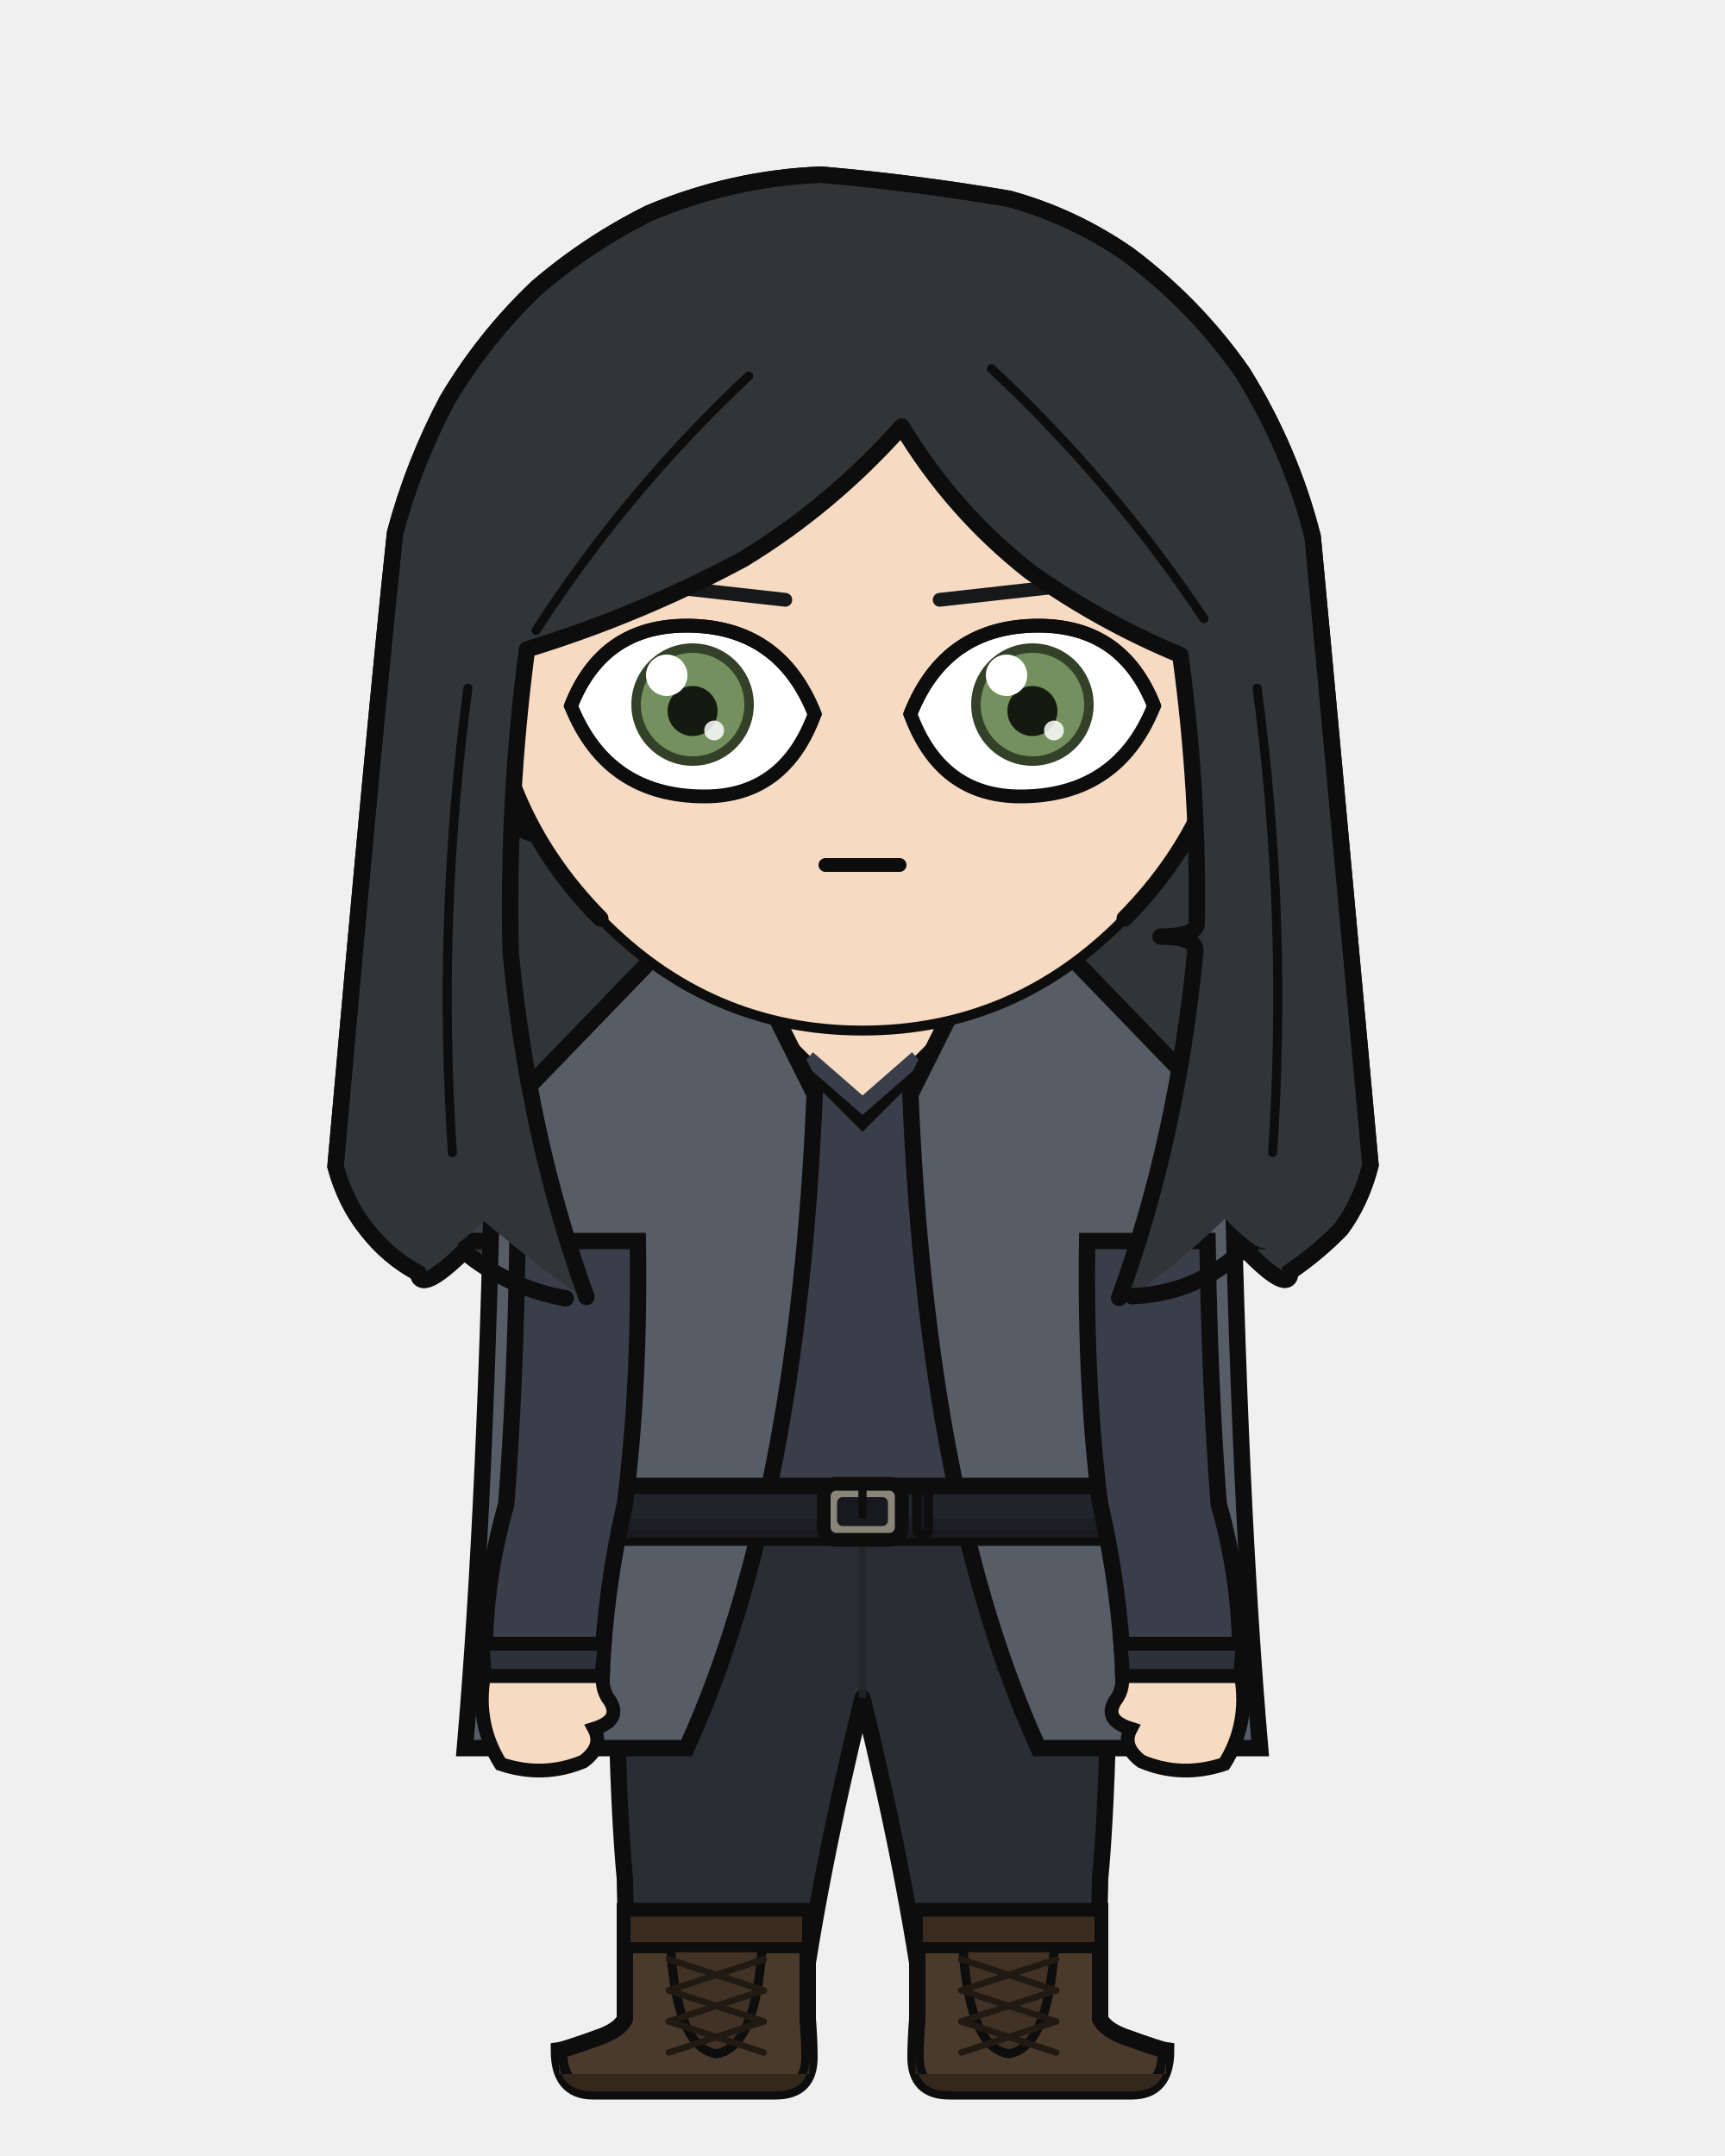
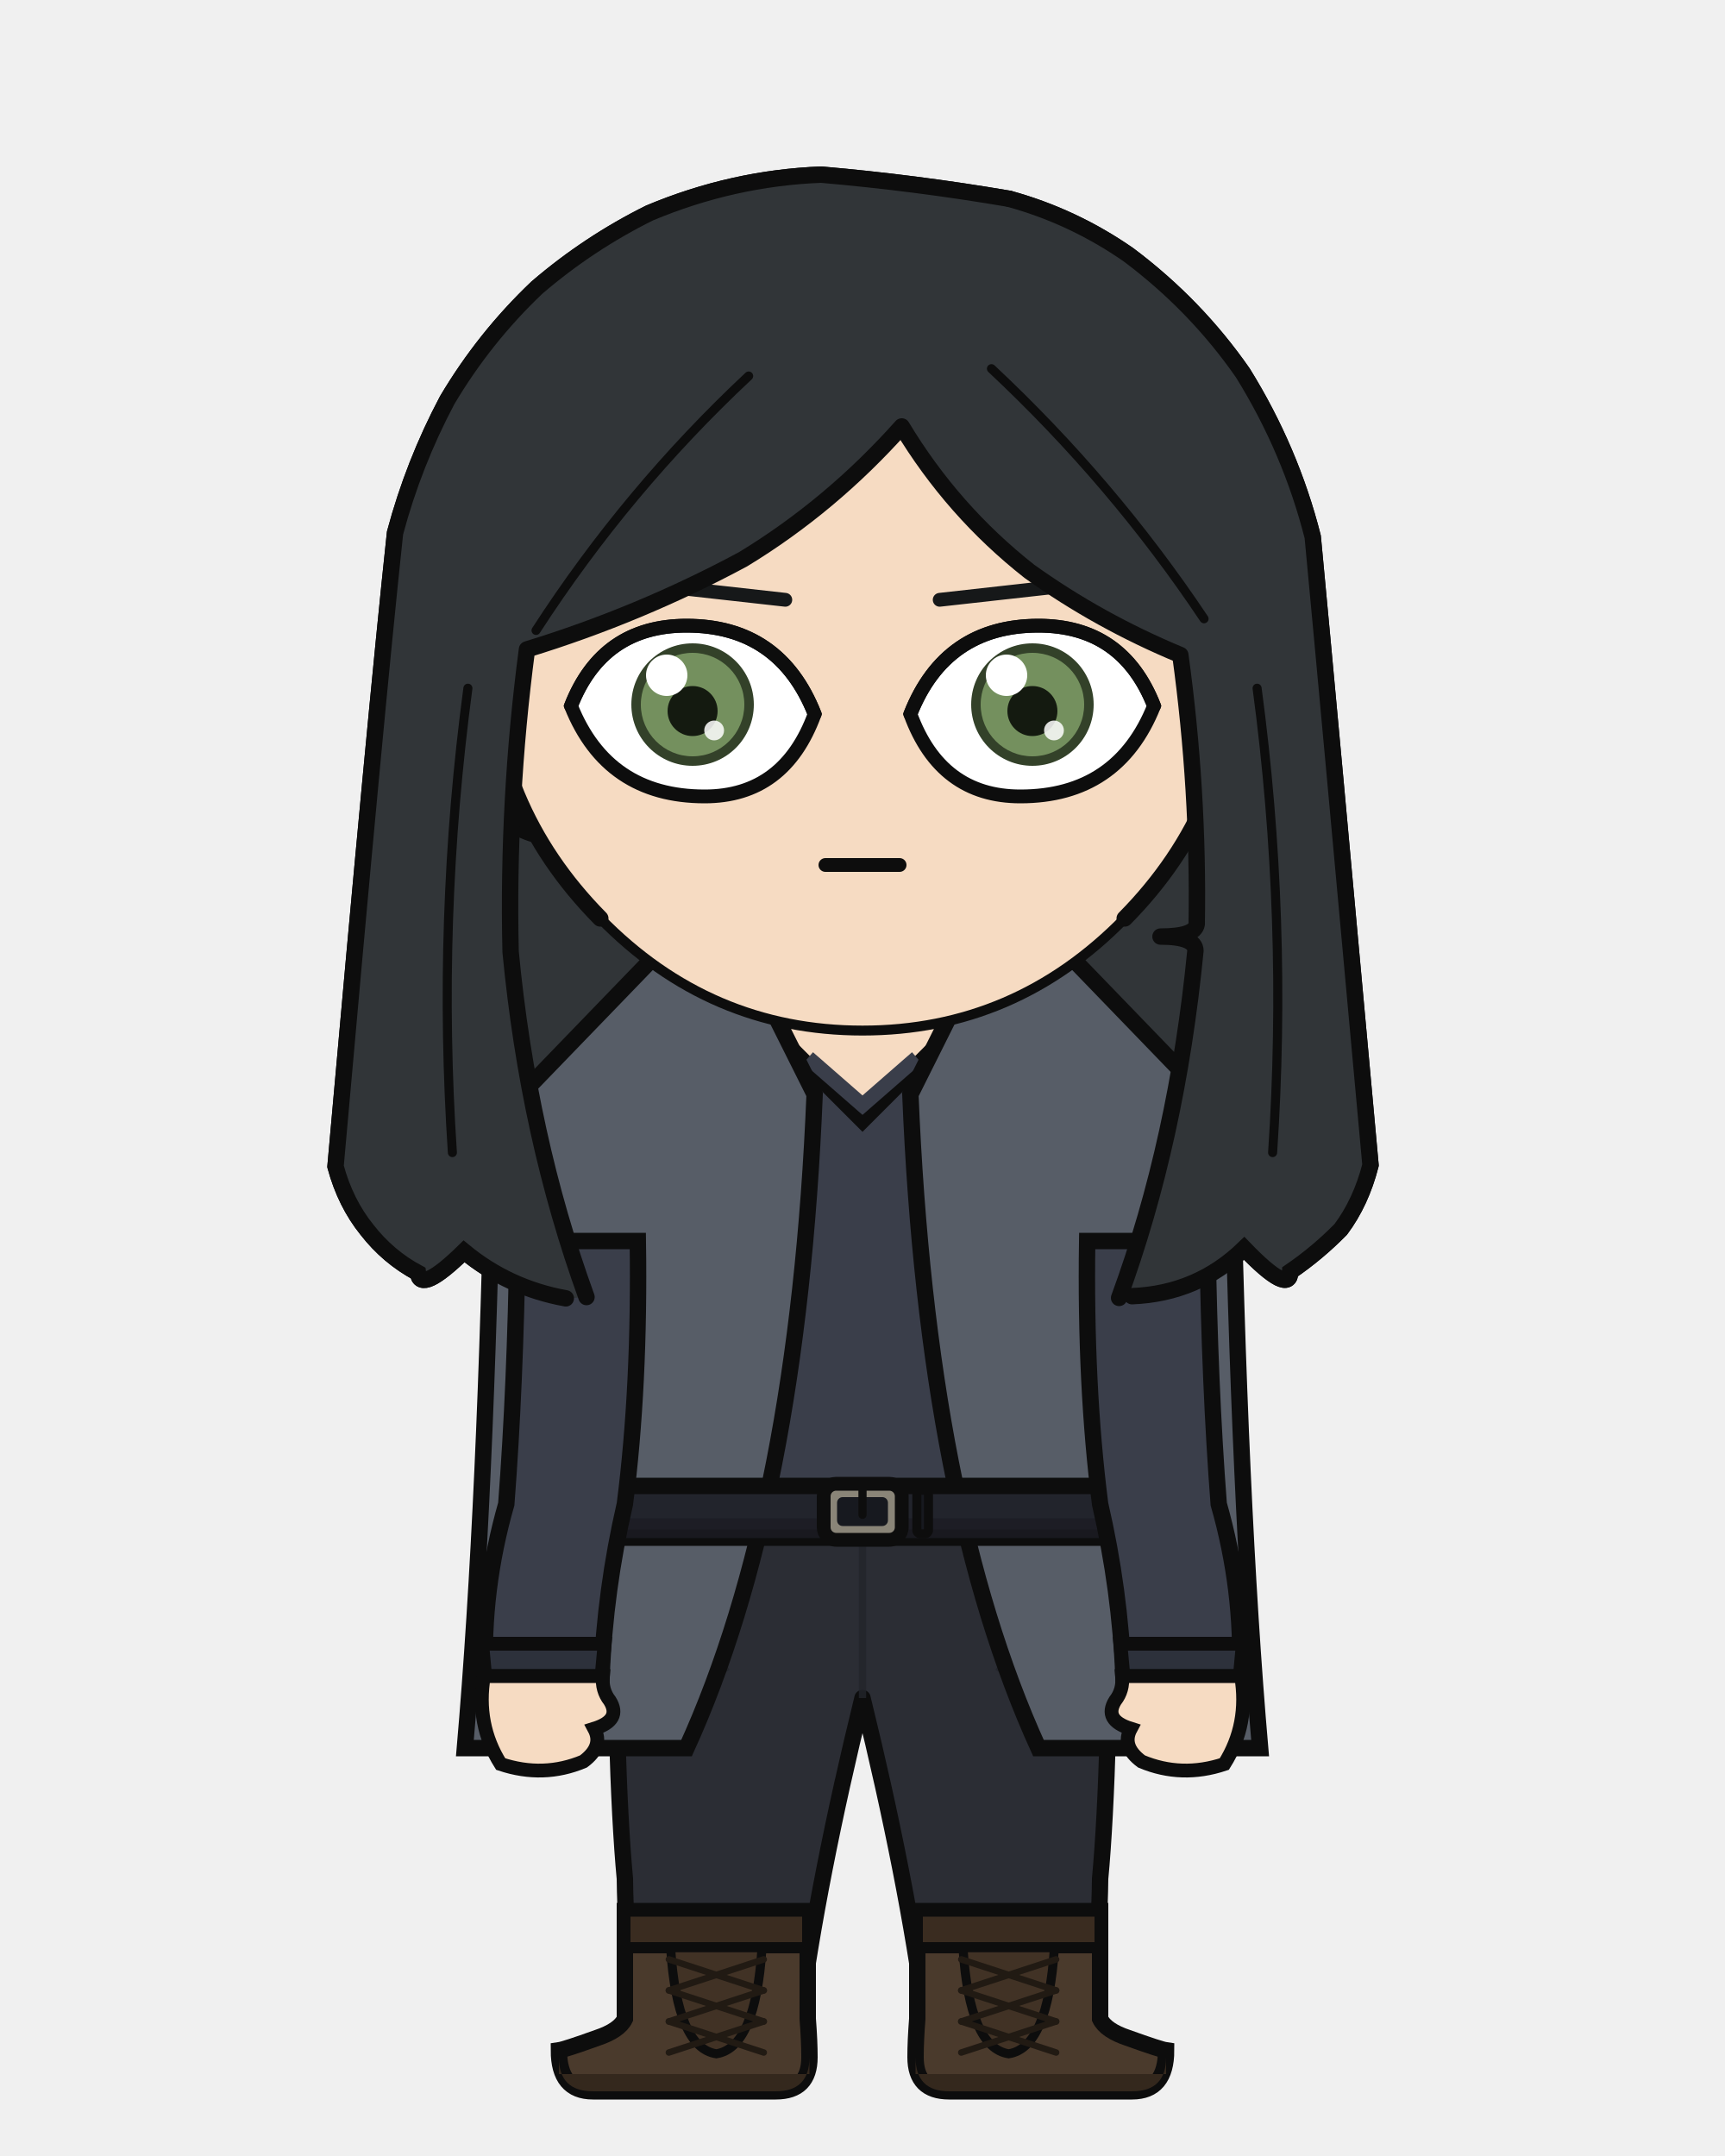
<svg xmlns="http://www.w3.org/2000/svg" width="400" height="500" viewBox="0 0 400 500">
  <defs>
    <clipPath id="hair-front">
-       <path d="M 136.0 300.8 Q 122.5 263.6 118.4 220.7 Q 117.6 185.4 122.2 150.6 Q 148.3 142.6 172.3 129.7 Q 192.7 117.3 209.1 98.9 Q 220.9 118.5 238.7 132.5 Q 254.9 144.1 273.7 151.9 Q 278.0 183.2 277.5 214.3 Q 277.1 217.2 269.1 217.2 Q 277.2 217.2 277.2 220.5 Q 272.9 264.5 259.5 301.0 Q 261.0 300.8 262.5 300.6 Q 273.8 292.5 284.1 282.6 Q 294.1 293.0 294.2 287.7 Q 300.2 283.6 305.3 278.3 Q 309.9 272.4 311.9 264.2 Q 302.8 164.0 299.2 125.8 Q 294.3 106.7 283.8 89.7 Q 273.4 74.7 258.6 63.6 Q 246.5 55.2 232.3 51.3 Q 211.7 47.8 190.9 46.0 Q 171.4 46.7 153.1 54.4 Q 139.7 61.1 128.3 70.9 Q 116.6 81.9 108.5 95.6 Q 101.1 109.6 97.0 124.9 Q 92.7 164.7 84.0 264.5 Q 86.1 272.5 90.8 278.4 Q 95.5 284.5 102.1 287.9 Q 102.6 292.6 112.2 283.2 Q 133.6 301.0 136.0 300.8 Z" />
+       <path d="M 136.0 300.8 Q 122.5 263.6 118.4 220.7 Q 117.6 185.4 122.2 150.6 Q 148.3 142.6 172.3 129.7 Q 192.7 117.3 209.1 98.9 Q 220.9 118.5 238.7 132.5 Q 254.9 144.1 273.7 151.9 Q 278.0 183.2 277.5 214.3 Q 277.1 217.2 269.1 217.2 Q 277.2 217.2 277.2 220.5 Q 272.9 264.5 259.5 301.0 Q 261.0 300.8 262.5 300.6 Q 277.7 300.0 288.5 289.5 Q 299.1 300.5 299.2 294.9 Q 305.5 290.6 310.9 285.1 Q 315.6 278.8 317.8 270.2 Q 308.2 164.7 304.4 124.5 Q 299.3 104.4 288.2 86.5 Q 277.3 70.8 261.7 59.1 Q 248.9 50.2 234.0 46.1 Q 212.3 42.4 190.4 40.5 Q 169.9 41.3 150.6 49.4 Q 136.5 56.4 124.5 66.7 Q 112.3 78.3 103.7 92.8 Q 95.9 107.5 91.6 123.6 Q 87.1 165.5 77.8 270.5 Q 80.1 279.0 85.1 285.2 Q 90.0 291.5 96.9 295.2 Q 97.5 300.1 107.6 290.2 Q 117.9 298.7 131.2 301.1 Q 133.6 301.0 136.0 300.8 Z" />
    </clipPath>
  </defs>
  <path d="M 131.2 301.1 Q 117.9 298.7 107.6 290.2 Q 97.5 300.1 96.9 295.2 Q 90.0 291.5 85.1 285.2 Q 80.1 279.0 77.8 270.5 Q 87.1 165.5 91.6 123.6 Q 95.9 107.5 103.7 92.8 Q 112.3 78.3 124.5 66.7 Q 136.5 56.4 150.6 49.4 Q 169.9 41.3 190.4 40.5 Q 212.3 42.4 234.0 46.1 Q 248.9 50.2 261.7 59.1 Q 277.3 70.8 288.2 86.5 Q 299.3 104.4 304.4 124.5 Q 308.2 164.7 317.8 270.2 Q 315.6 278.8 310.9 285.1 Q 305.5 290.6 299.2 294.9 Q 299.1 300.5 288.5 289.5 Q 277.7 300.0 262.5 300.6 Q 196.8 315.2 131.2 301.1 Z" fill="#313538" />
  <path d="M 131.2 301.1 Q 117.9 298.7 107.6 290.2 Q 97.5 300.1 96.9 295.2 Q 90.0 291.5 85.1 285.2 Q 80.1 279.0 77.8 270.5 Q 87.1 165.5 91.6 123.6 Q 95.9 107.5 103.7 92.8 Q 112.3 78.3 124.5 66.7 Q 136.5 56.4 150.6 49.4 Q 169.9 41.3 190.4 40.5 Q 212.3 42.4 234.0 46.1 Q 248.9 50.2 261.7 59.1 Q 277.3 70.8 288.2 86.5 Q 299.3 104.4 304.4 124.5 Q 308.2 164.7 317.8 270.2 Q 315.6 278.8 310.9 285.1 Q 305.5 290.6 299.2 294.9 Q 299.1 300.5 288.5 289.5 Q 277.7 300.0 262.5 300.6 Q 196.8 315.2 131.2 301.1 Z" fill="none" stroke="#0d0d0d" stroke-width="3.8" stroke-linecap="round" stroke-linejoin="round" />
  <rect x="179.8" y="225.4" width="40.3" height="40.5" rx="14.1" fill="#f6dbc2" />
  <line x1="179.8" y1="225.4" x2="179.8" y2="265.9" stroke="#0d0d0d" stroke-width="3.8" />
  <line x1="220.2" y1="225.4" x2="220.2" y2="265.9" stroke="#0d0d0d" stroke-width="3.8" />
  <path d="M 142.5 350.6 L 257.5 350.6 Q 257.5 410.2 255.1 435.7 Q 255.0 447.1 253.2 468.2 L 214.6 468.2 Q 210.3 435.7 200.0 393.8 Q 189.7 435.7 185.4 468.2 L 146.8 468.2 Q 145.0 447.1 144.9 435.7 Q 142.5 410.2 142.5 350.6 Z" fill="#2b2d34" stroke="#0d0d0d" stroke-width="3.8" stroke-linejoin="round" />
  <line x1="200.0" y1="355.8" x2="200.0" y2="393.8" stroke="#22242a" stroke-width="1.7" opacity="0.8" />
  <path d="M 144.9 357.5 Q 156.7 370.5 168.5 387.7" fill="none" stroke="#22242a" stroke-width="1.7" opacity="0.8" />
  <path d="M 255.1 357.5 Q 243.3 370.5 231.5 387.7" fill="none" stroke="#22242a" stroke-width="1.7" opacity="0.8" />
  <path d="M 187.3 443.2 L 187.3 468.2 Q 187.7 473.3 187.7 477.1 Q 187.7 485.0 179.9 485.0 L 137.5 485.0 Q 129.6 485.0 129.6 475.5 Q 131.0 475.3 138.5 472.6 Q 143.6 470.9 144.9 468.2 L 144.9 443.2 Z" fill="#4a3a2c" stroke="#0d0d0d" stroke-width="3.8" />
  <path d="M 187.7 481.0 L 129.6 481.0 L 129.6 477.1 Q 129.6 485.0 137.5 485.0 L 179.9 485.0 Q 187.7 485.0 187.7 477.1 Z" fill="#34281d" />
  <rect x="144.9" y="443.2" width="42.4" height="8.5" fill="#3a2c20" stroke="#0d0d0d" stroke-width="2.6" />
  <path d="M 155.5 451.7 L 176.7 451.7 Q 175.2 474.9 166.1 476.3 Q 157.0 474.9 155.5 451.7 Z" fill="#413225" stroke="#0d0d0d" stroke-width="2.1" />
  <line x1="177.1" y1="454.4" x2="155.1" y2="461.6" stroke="#211a13" stroke-width="1.5" stroke-linecap="round" />
  <line x1="155.1" y1="454.4" x2="177.1" y2="461.6" stroke="#211a13" stroke-width="1.5" stroke-linecap="round" />
  <line x1="177.1" y1="461.6" x2="155.1" y2="468.8" stroke="#211a13" stroke-width="1.5" stroke-linecap="round" />
  <line x1="155.1" y1="461.6" x2="177.1" y2="468.8" stroke="#211a13" stroke-width="1.5" stroke-linecap="round" />
  <line x1="177.1" y1="468.8" x2="155.1" y2="476.0" stroke="#211a13" stroke-width="1.5" stroke-linecap="round" />
  <line x1="155.1" y1="468.8" x2="177.1" y2="476.0" stroke="#211a13" stroke-width="1.5" stroke-linecap="round" />
  <path d="M 212.7 443.2 L 212.7 468.2 Q 212.3 473.3 212.3 477.1 Q 212.3 485.0 220.1 485.0 L 262.5 485.0 Q 270.4 485.0 270.4 475.5 Q 269.0 475.3 261.5 472.6 Q 256.4 470.9 255.1 468.2 L 255.1 443.2 Z" fill="#4a3a2c" stroke="#0d0d0d" stroke-width="3.8" />
  <path d="M 212.3 481.0 L 270.4 481.0 L 270.4 477.1 Q 270.4 485.0 262.5 485.0 L 220.1 485.0 Q 212.3 485.0 212.3 477.1 Z" fill="#34281d" />
  <rect x="212.7" y="443.2" width="42.4" height="8.5" fill="#3a2c20" stroke="#0d0d0d" stroke-width="2.6" />
  <path d="M 223.3 451.7 L 244.5 451.7 Q 243.0 474.9 233.9 476.3 Q 224.8 474.9 223.3 451.7 Z" fill="#413225" stroke="#0d0d0d" stroke-width="2.1" />
  <line x1="244.9" y1="454.4" x2="222.9" y2="461.6" stroke="#211a13" stroke-width="1.5" stroke-linecap="round" />
  <line x1="222.9" y1="454.4" x2="244.9" y2="461.6" stroke="#211a13" stroke-width="1.5" stroke-linecap="round" />
  <line x1="244.9" y1="461.6" x2="222.9" y2="468.8" stroke="#211a13" stroke-width="1.5" stroke-linecap="round" />
  <line x1="222.9" y1="461.6" x2="244.9" y2="468.8" stroke="#211a13" stroke-width="1.5" stroke-linecap="round" />
  <line x1="244.9" y1="468.8" x2="222.9" y2="476.0" stroke="#211a13" stroke-width="1.5" stroke-linecap="round" />
  <line x1="222.9" y1="468.8" x2="244.9" y2="476.0" stroke="#211a13" stroke-width="1.5" stroke-linecap="round" />
  <path d="M 183.9 243.7 Q 153.5 259.3 106.9 268.9 Q 104.1 279.3 107.9 287.8 L 122.9 287.8 Q 122.9 321.4 121.6 348.8 Q 120.8 349.8 120.8 350.6 L 279.2 350.6 Q 279.2 349.8 278.4 348.8 Q 277.1 321.4 277.1 287.8 L 292.1 287.8 Q 295.9 279.3 293.1 268.9 Q 257.7 251.3 216.1 243.7 L 200.0 259.8 Z" fill="#3a3e4a" stroke="#0d0d0d" stroke-width="3.8" />
  <path d="M 187.4 245.3 L 200.0 256.3 L 212.6 245.3" fill="none" stroke="#3a3e4a" stroke-width="3.4" />
  <path d="M 188.9 253.8 L 165.7 207.4 L 114.4 260.5 Q 112.7 348.8 107.8 405.4 L 159.2 405.4 Q 185.0 348.8 188.9 253.8 Z" fill="#575d67" stroke="#0d0d0d" stroke-width="3.8" />
  <path d="M 211.1 253.8 L 234.3 207.4 L 285.6 260.5 Q 287.3 348.8 292.2 405.4 L 240.8 405.4 Q 215.0 348.8 211.1 253.8 Z" fill="#575d67" stroke="#0d0d0d" stroke-width="3.8" />
  <rect x="119.2" y="344.6" width="161.6" height="12.0" rx="2.2" fill="#22242c" stroke="#0d0d0d" stroke-width="3.8" />
  <rect x="119.2" y="352.1" width="161.6" height="4.6" rx="2.2" fill="#1b1c23" opacity="0.8" />
  <rect x="191.0" y="344.1" width="18.1" height="13.0" rx="2.9" fill="#8a8578" stroke="#0d0d0d" stroke-width="3.2" />
  <rect x="194.1" y="347.2" width="11.8" height="6.7" rx="1.3" fill="#17191f" />
  <line x1="200.0" y1="344.1" x2="200.0" y2="351.3" stroke="#0d0d0d" stroke-width="1.9" stroke-linecap="round" />
  <rect x="212.6" y="345.6" width="2.7" height="10.1" rx="0.8" fill="#17191f" stroke="#0d0d0d" stroke-width="2.1" />
  <path d="M 147.9 287.8 L 120.0 287.8 Q 119.5 321.4 117.4 348.8 Q 111.7 368.7 112.5 388.7 L 139.5 388.7 Q 140.3 368.7 144.9 348.8 Q 148.4 321.4 147.9 287.8 Z" fill="#3a3e4a" stroke="#0d0d0d" stroke-width="3.8" />
  <path d="M 111.8 381.2 L 140.2 381.2 L 139.5 388.7 L 112.5 388.7 Z" fill="#2d313b" stroke="#0d0d0d" stroke-width="3.2" />
  <path d="M 112.2 388.7 Q 110.3 399.9 116.1 409.1 Q 126.0 412.4 135.3 408.5 Q 140.0 405.0 137.8 400.9 Q 144.2 398.9 141.4 394.4 Q 139.5 392.0 139.8 388.7 Z" fill="#f6dbc2" stroke="#0d0d0d" stroke-width="3.2" />
  <path d="M 252.1 287.8 L 280.0 287.8 Q 280.5 321.4 282.6 348.8 Q 288.3 368.7 287.5 388.7 L 260.5 388.7 Q 259.7 368.7 255.1 348.8 Q 251.6 321.4 252.1 287.8 Z" fill="#3a3e4a" stroke="#0d0d0d" stroke-width="3.8" />
  <path d="M 259.8 381.2 L 288.2 381.2 L 287.5 388.7 L 260.5 388.7 Z" fill="#2d313b" stroke="#0d0d0d" stroke-width="3.2" />
  <path d="M 287.8 388.7 Q 289.7 399.9 283.9 409.1 Q 274.0 412.4 264.7 408.5 Q 260.0 405.0 262.2 400.9 Q 255.8 398.9 258.6 394.4 Q 260.5 392.0 260.2 388.7 Z" fill="#f6dbc2" stroke="#0d0d0d" stroke-width="3.2" />
  <path d="M 113.1 153.2 Q 108.1 153.5 104.9 158.7 Q 102.2 164.3 104.0 173.5 Q 106.7 180.0 110.7 184.8 Q 118.2 192.2 124.7 193.7 Z" fill="#f6dbc2" />
  <path d="M 113.1 153.2 Q 108.1 153.5 104.9 158.7 Q 102.2 164.3 104.0 173.5 Q 106.7 180.0 110.7 184.8 Q 118.2 192.2 124.7 193.7" fill="none" stroke="#0d0d0d" stroke-width="3.8" stroke-linecap="round" />
  <path d="M 106.6 169.6 Q 105.6 165.1 106.4 163.5 Q 107.3 162.5 108.9 163.7 Q 110.8 166.9 112.9 170.5 Q 110.9 170.6 112.6 178.1 Q 115.4 182.8 117.1 182.8" fill="none" stroke="#0d0d0d" stroke-width="2.1" stroke-linecap="round" />
  <path d="M 286.9 153.2 Q 291.9 153.5 295.1 158.7 Q 297.8 164.3 296.0 173.5 Q 293.3 180.0 289.3 184.8 Q 281.8 192.2 275.3 193.7 Z" fill="#f6dbc2" />
  <path d="M 286.9 153.2 Q 291.9 153.5 295.1 158.7 Q 297.8 164.3 296.0 173.5 Q 293.3 180.0 289.3 184.8 Q 281.8 192.2 275.3 193.7" fill="none" stroke="#0d0d0d" stroke-width="3.8" stroke-linecap="round" />
  <path d="M 293.4 169.6 Q 294.4 165.1 293.6 163.5 Q 292.7 162.5 291.1 163.7 Q 289.2 166.9 287.1 170.5 Q 289.1 170.6 287.4 178.1 Q 284.6 182.8 282.9 182.8" fill="none" stroke="#0d0d0d" stroke-width="2.1" stroke-linecap="round" />
  <path d="M 200.0 62.6 Q 236.1 62.6 261.6 88.3 Q 287.1 114.1 286.9 150.6 Q 286.4 187.1 260.8 213.0 Q 235.4 239.0 200.0 239.0 Q 164.6 239.0 139.2 213.0 Q 113.6 187.1 113.1 150.6 Q 112.9 114.1 138.4 88.3 Q 163.9 62.6 200.0 62.6 Z" fill="#f6dbc2" />
  <path d="M 139.2 213.0 Q 113.6 187.1 113.1 150.6 Q 112.9 114.1 138.4 88.3 Q 163.9 62.6 200.0 62.6 Q 236.1 62.6 261.6 88.3 Q 287.1 114.1 286.9 150.6 Q 286.4 187.1 260.8 213.0" fill="none" stroke="#0d0d0d" stroke-width="3.8" stroke-linecap="round" />
  <path d="M 260.8 213.0 Q 235.4 239.0 200.0 239.0 Q 164.6 239.0 139.2 213.0" fill="none" stroke="#0d0d0d" stroke-width="2.3" stroke-linecap="round" />
  <line x1="182.1" y1="139.1" x2="139.1" y2="134.3" stroke="#161819" stroke-width="3.2" stroke-linecap="round" />
  <defs>
    <clipPath id="eye-l">
      <path d="M 188.9 165.6 Q 180.8 145.1 159.2 145.1 Q 139.7 145.1 132.4 163.7 Q 140.8 184.7 163.4 184.7 Q 181.9 184.7 188.9 165.6 Z" />
    </clipPath>
  </defs>
  <path d="M 188.9 165.6 Q 180.8 145.1 159.2 145.1 Q 139.7 145.1 132.4 163.7 Q 140.8 184.7 163.4 184.7 Q 181.9 184.7 188.9 165.6 Z" fill="white" stroke="#0d0d0d" stroke-width="3.2" />
  <g clip-path="url(#eye-l)">
    <circle cx="160.6" cy="163.4" r="14.2" fill="#334129" />
    <circle cx="160.6" cy="163.4" r="12.0" fill="#74905e" />
    <circle cx="160.6" cy="164.9" r="5.8" fill="#141a10" />
    <circle cx="154.6" cy="156.6" r="4.8" fill="white" />
    <circle cx="165.6" cy="169.4" r="2.3" fill="white" opacity="0.85" />
  </g>
  <path d="M 188.9 165.6 Q 180.8 145.1 159.2 145.1 Q 139.7 145.1 132.4 163.7" fill="none" stroke="#0d0d0d" stroke-width="3.2" stroke-linecap="round" />
  <line x1="217.9" y1="139.1" x2="260.9" y2="134.3" stroke="#161819" stroke-width="3.2" stroke-linecap="round" />
  <defs>
    <clipPath id="eye-r">
      <path d="M 211.1 165.6 Q 219.2 145.1 240.8 145.1 Q 260.3 145.1 267.6 163.7 Q 259.2 184.7 236.6 184.7 Q 218.1 184.7 211.1 165.6 Z" />
    </clipPath>
  </defs>
  <path d="M 211.1 165.6 Q 219.2 145.1 240.8 145.1 Q 260.3 145.1 267.6 163.7 Q 259.2 184.7 236.6 184.7 Q 218.1 184.7 211.1 165.6 Z" fill="white" stroke="#0d0d0d" stroke-width="3.2" />
  <g clip-path="url(#eye-r)">
    <circle cx="239.4" cy="163.4" r="14.2" fill="#334129" />
    <circle cx="239.4" cy="163.4" r="12.0" fill="#74905e" />
    <circle cx="239.4" cy="164.9" r="5.8" fill="#141a10" />
    <circle cx="233.4" cy="156.6" r="4.8" fill="white" />
    <circle cx="244.4" cy="169.4" r="2.3" fill="white" opacity="0.85" />
  </g>
  <path d="M 211.1 165.6 Q 219.2 145.1 240.8 145.1 Q 260.3 145.1 267.6 163.7" fill="none" stroke="#0d0d0d" stroke-width="3.2" stroke-linecap="round" />
  <path d="M 191.4 200.6 Q 200.0 200.6 208.6 200.6" fill="none" stroke="#0d0d0d" stroke-width="3.2" stroke-linecap="round" />
-   <path d="M 136.0 300.8 Q 122.5 263.6 118.4 220.7 Q 117.6 185.4 122.2 150.6 Q 148.3 142.6 172.3 129.7 Q 192.7 117.3 209.1 98.9 Q 220.9 118.5 238.7 132.5 Q 254.9 144.1 273.7 151.9 Q 278.0 183.2 277.5 214.3 Q 277.1 217.2 269.1 217.2 Q 277.2 217.2 277.2 220.5 Q 272.9 264.5 259.5 301.0 Q 261.0 300.8 262.5 300.6 Q 273.8 292.5 284.1 282.6 Q 294.1 293.0 294.2 287.7 Q 300.2 283.6 305.3 278.3 Q 309.9 272.4 311.9 264.2 Q 302.8 164.0 299.2 125.8 Q 294.3 106.7 283.8 89.7 Q 273.4 74.7 258.6 63.6 Q 246.5 55.2 232.3 51.3 Q 211.7 47.8 190.9 46.0 Q 171.4 46.7 153.1 54.4 Q 139.7 61.1 128.3 70.9 Q 116.6 81.9 108.5 95.6 Q 101.1 109.6 97.0 124.9 Q 92.7 164.7 84.0 264.5 Q 86.1 272.5 90.8 278.4 Q 95.5 284.5 102.1 287.9 Q 102.6 292.6 112.2 283.2 Q 133.6 301.0 136.0 300.8 Z" fill="#313538" />
+   <path d="M 136.0 300.8 Q 122.5 263.6 118.4 220.7 Q 117.6 185.4 122.2 150.6 Q 148.3 142.6 172.3 129.7 Q 192.7 117.3 209.1 98.9 Q 220.9 118.5 238.7 132.5 Q 254.9 144.1 273.7 151.9 Q 278.0 183.2 277.5 214.3 Q 277.1 217.2 269.1 217.2 Q 277.2 217.2 277.2 220.5 Q 272.9 264.5 259.5 301.0 Q 261.0 300.8 262.5 300.6 Q 277.7 300.0 288.5 289.5 Q 299.1 300.5 299.2 294.9 Q 305.5 290.6 310.9 285.1 Q 315.6 278.8 317.8 270.2 Q 308.2 164.7 304.4 124.5 Q 299.3 104.4 288.2 86.5 Q 277.3 70.8 261.7 59.1 Q 248.9 50.2 234.0 46.1 Q 212.3 42.4 190.4 40.5 Q 169.9 41.3 150.6 49.4 Q 136.5 56.4 124.5 66.7 Q 112.3 78.3 103.7 92.8 Q 95.9 107.5 91.6 123.6 Q 87.1 165.5 77.8 270.5 Q 80.1 279.0 85.1 285.2 Q 90.0 291.5 96.9 295.2 Q 97.5 300.1 107.6 290.2 Q 117.9 298.7 131.2 301.1 Q 133.6 301.0 136.0 300.8 Z" fill="#313538" />
  <path d="M 136.0 300.8 Q 122.5 263.6 118.4 220.7 Q 117.6 185.4 122.2 150.6 Q 148.3 142.6 172.3 129.7 Q 192.7 117.3 209.1 98.9 Q 220.9 118.5 238.7 132.5 Q 254.9 144.1 273.7 151.9 Q 278.0 183.2 277.5 214.3 Q 277.1 217.2 269.1 217.2 Q 277.2 217.2 277.2 220.5 Q 272.9 264.5 259.5 301.0" fill="none" stroke="#0d0d0d" stroke-width="3.8" stroke-linecap="round" stroke-linejoin="round" />
  <path d="M 262.5 300.6 Q 277.7 300.0 288.5 289.5 Q 299.1 300.5 299.2 294.9 Q 305.5 290.6 310.9 285.1 Q 315.6 278.8 317.8 270.2 Q 308.2 164.7 304.4 124.5 Q 299.3 104.4 288.2 86.5 Q 277.3 70.8 261.7 59.1 Q 248.9 50.2 234.0 46.1" fill="none" stroke="#0d0d0d" stroke-width="3.8" stroke-linecap="round" />
  <path d="M 131.2 301.1 Q 117.9 298.7 107.6 290.2 Q 97.5 300.1 96.9 295.2 Q 90.0 291.5 85.1 285.2 Q 80.1 279.0 77.8 270.5 Q 87.1 165.5 91.6 123.6 Q 95.9 107.5 103.7 92.8 Q 112.3 78.3 124.5 66.7 Q 136.5 56.4 150.6 49.4 Q 169.9 41.3 190.4 40.5 Q 212.3 42.4 234.0 46.1" fill="none" stroke="#0d0d0d" stroke-width="3.8" stroke-linecap="round" />
  <path d="M 173.6 87.2 Q 145.4 113.6 124.3 146.2" fill="none" stroke="#0d0d0d" stroke-width="2.1" stroke-linecap="round" clip-path="url(#hair-front)" />
  <path d="M 229.9 85.5 Q 258.1 111.9 279.2 143.5" fill="none" stroke="#0d0d0d" stroke-width="2.1" stroke-linecap="round" clip-path="url(#hair-front)" />
  <path d="M 108.5 159.6 Q 101.3 213.4 104.9 267.3" fill="none" stroke="#0d0d0d" stroke-width="2.1" stroke-linecap="round" clip-path="url(#hair-front)" />
  <path d="M 291.5 159.6 Q 298.7 213.4 295.1 267.3" fill="none" stroke="#0d0d0d" stroke-width="2.1" stroke-linecap="round" clip-path="url(#hair-front)" />
</svg>
